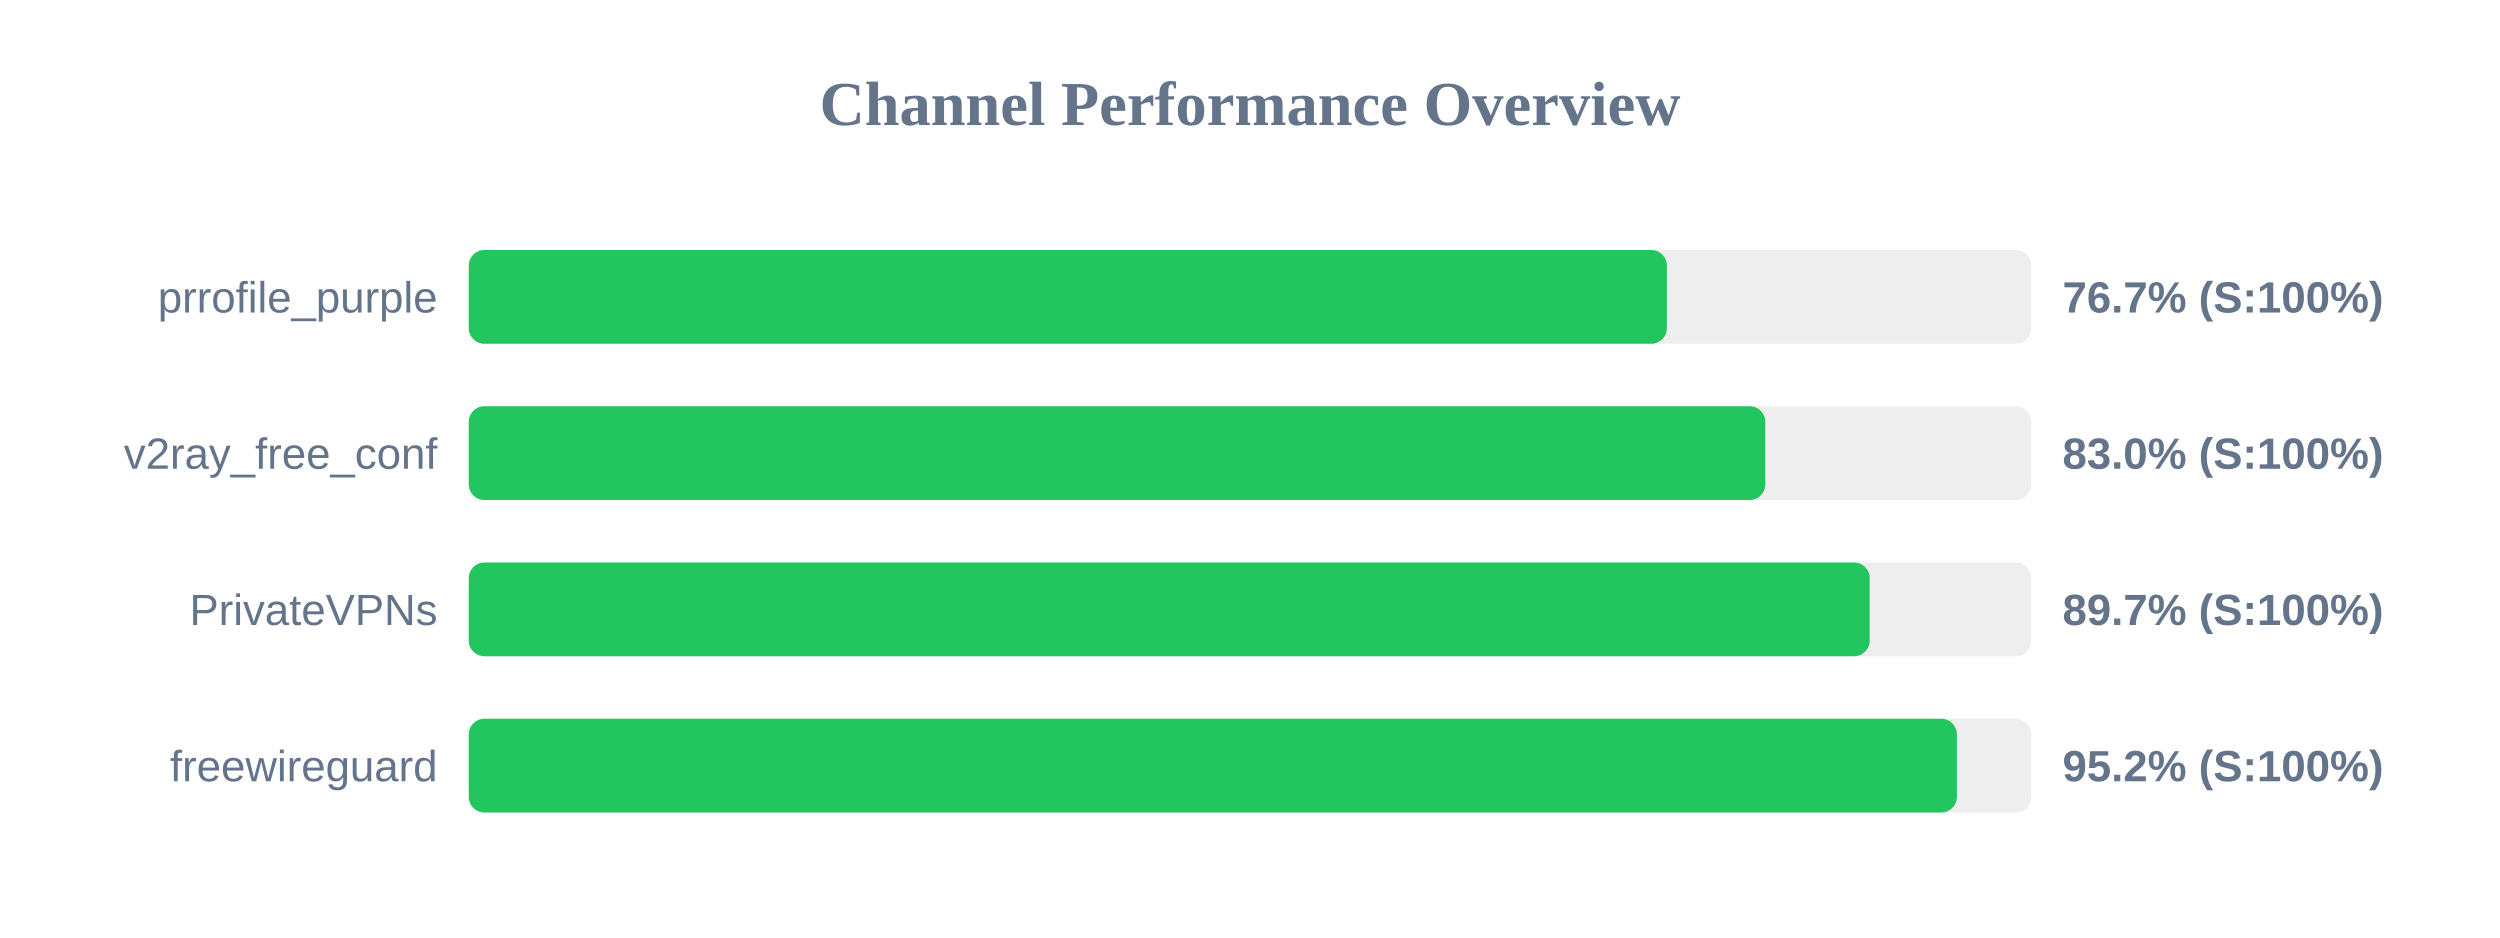
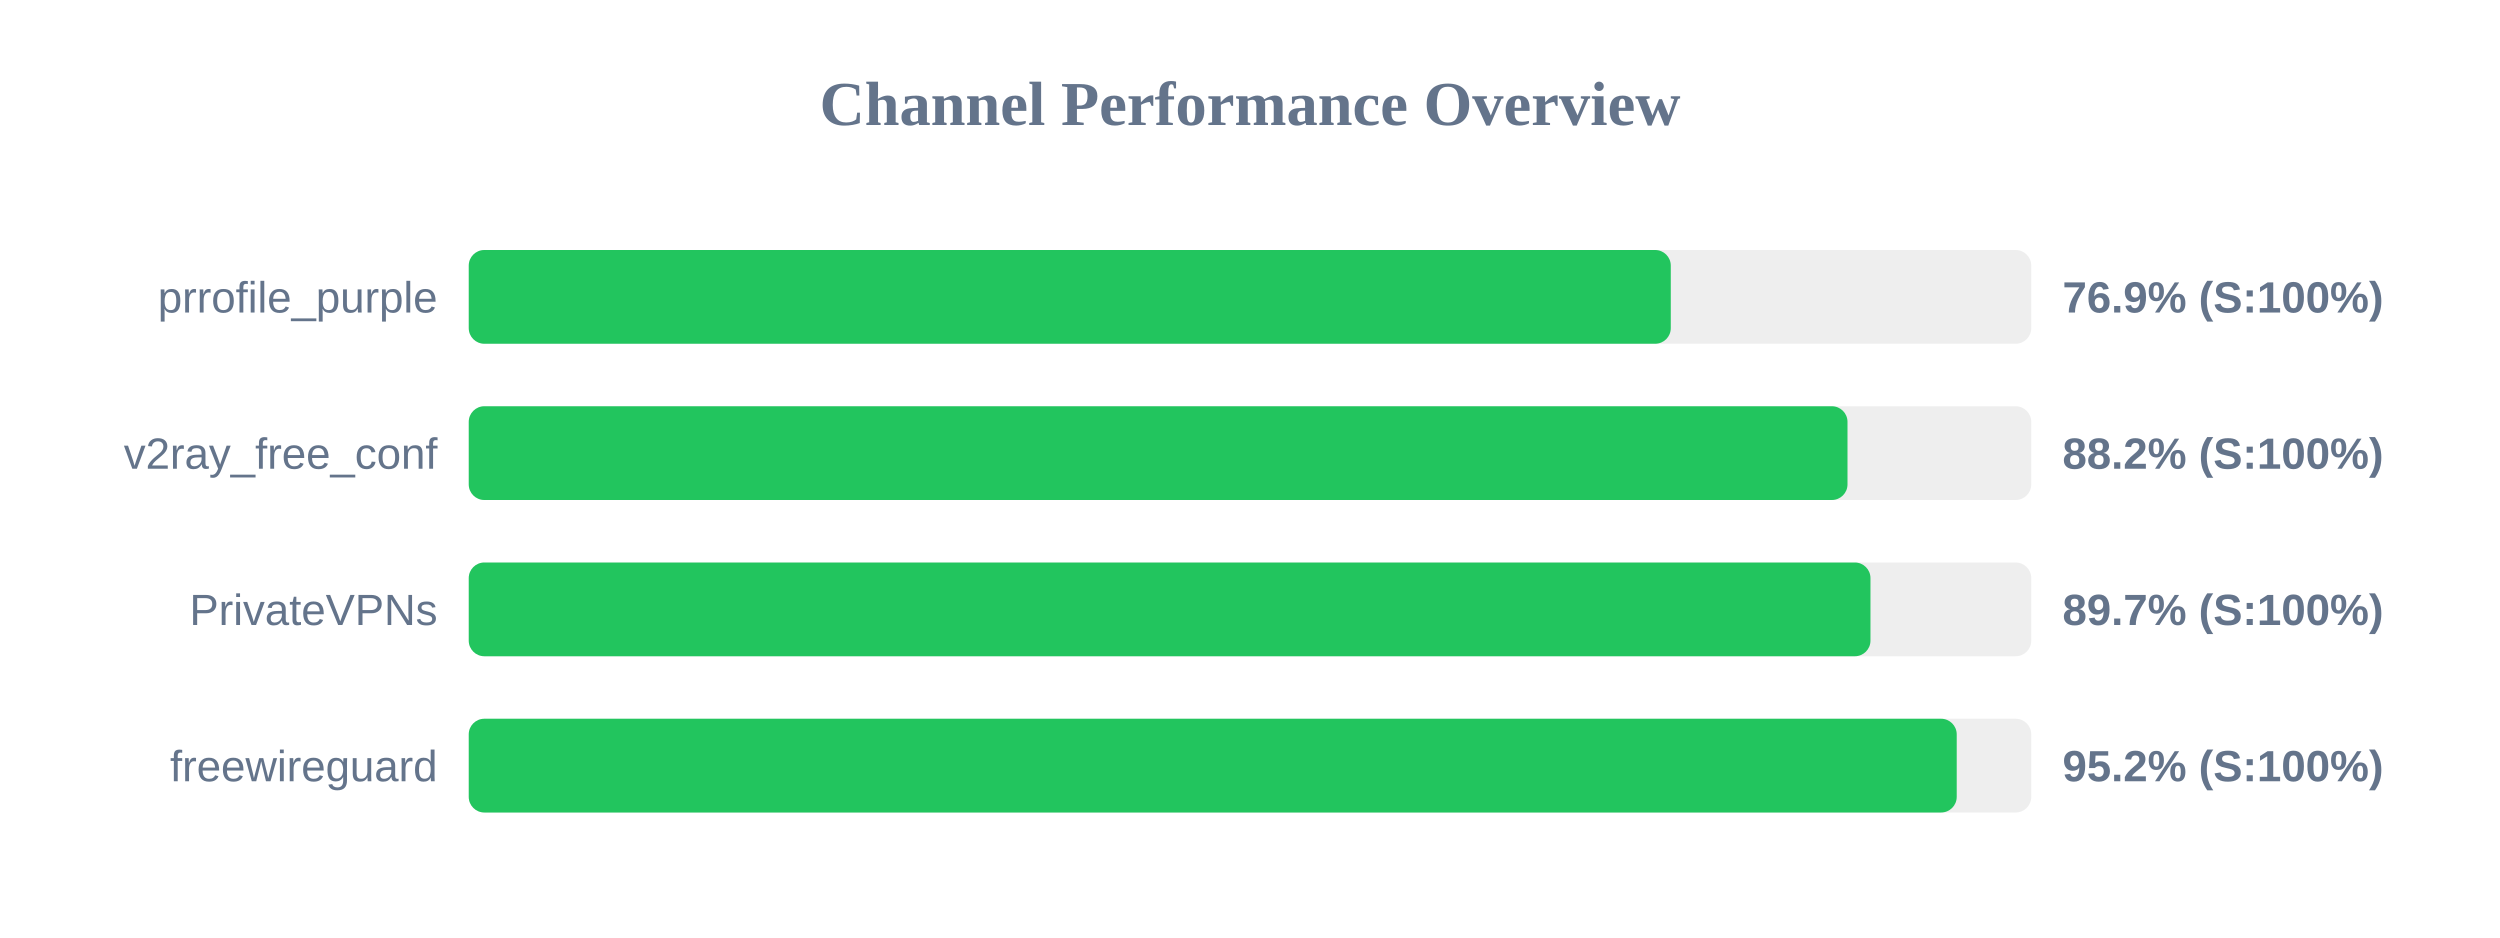
<svg xmlns="http://www.w3.org/2000/svg" width="800" height="300" version="1.1">
  <style>
        .row { font: 14px Arial; fill: #64748b; }
        .score { font: bold 14px Arial; fill: #64748b; }
    </style>
  <text x="400" y="40" text-anchor="middle" font-size="20px" font-weight="bold" fill="#64748b">Channel Performance Overview</text>
  <rect x="150" y="80" width="500" height="30" fill="#eee" rx="5" />
-   <rect x="150" y="80" width="383.4" height="30" fill="#22c55e" rx="5" />
+   <rect x="150" y="80" width="384.65" height="30" fill="#22c55e" rx="5" />
  <text x="140" y="100" text-anchor="end" class="row">prrofile_purple</text>
-   <text x="660" y="100" text-anchor="start" class="score">76.7% (S:100%)</text>
+   <text x="660" y="100" text-anchor="start" class="score">76.9% (S:100%)</text>
  <rect x="150" y="130" width="500" height="30" fill="#eee" rx="5" />
-   <rect x="150" y="130" width="414.9" height="30" fill="#22c55e" rx="5" />
+   <rect x="150" y="130" width="441.2" height="30" fill="#22c55e" rx="5" />
  <text x="140" y="150" text-anchor="end" class="row">v2ray_free_conf</text>
-   <text x="660" y="150" text-anchor="start" class="score">83.0% (S:100%)</text>
+   <text x="660" y="150" text-anchor="start" class="score">88.2% (S:100%)</text>
  <rect x="150" y="180" width="500" height="30" fill="#eee" rx="5" />
-   <rect x="150" y="180" width="448.3" height="30" fill="#22c55e" rx="5" />
+   <rect x="150" y="180" width="448.55" height="30" fill="#22c55e" rx="5" />
  <text x="140" y="200" text-anchor="end" class="row">PrivateVPNs</text>
  <text x="660" y="200" text-anchor="start" class="score">89.7% (S:100%)</text>
  <rect x="150" y="230" width="500" height="30" fill="#eee" rx="5" />
-   <rect x="150" y="230" width="476.2" height="30" fill="#22c55e" rx="5" />
+   <rect x="150" y="230" width="476.15" height="30" fill="#22c55e" rx="5" />
  <text x="140" y="250" text-anchor="end" class="row">freewireguard</text>
  <text x="660" y="250" text-anchor="start" class="score">95.2% (S:100%)</text>
</svg>
